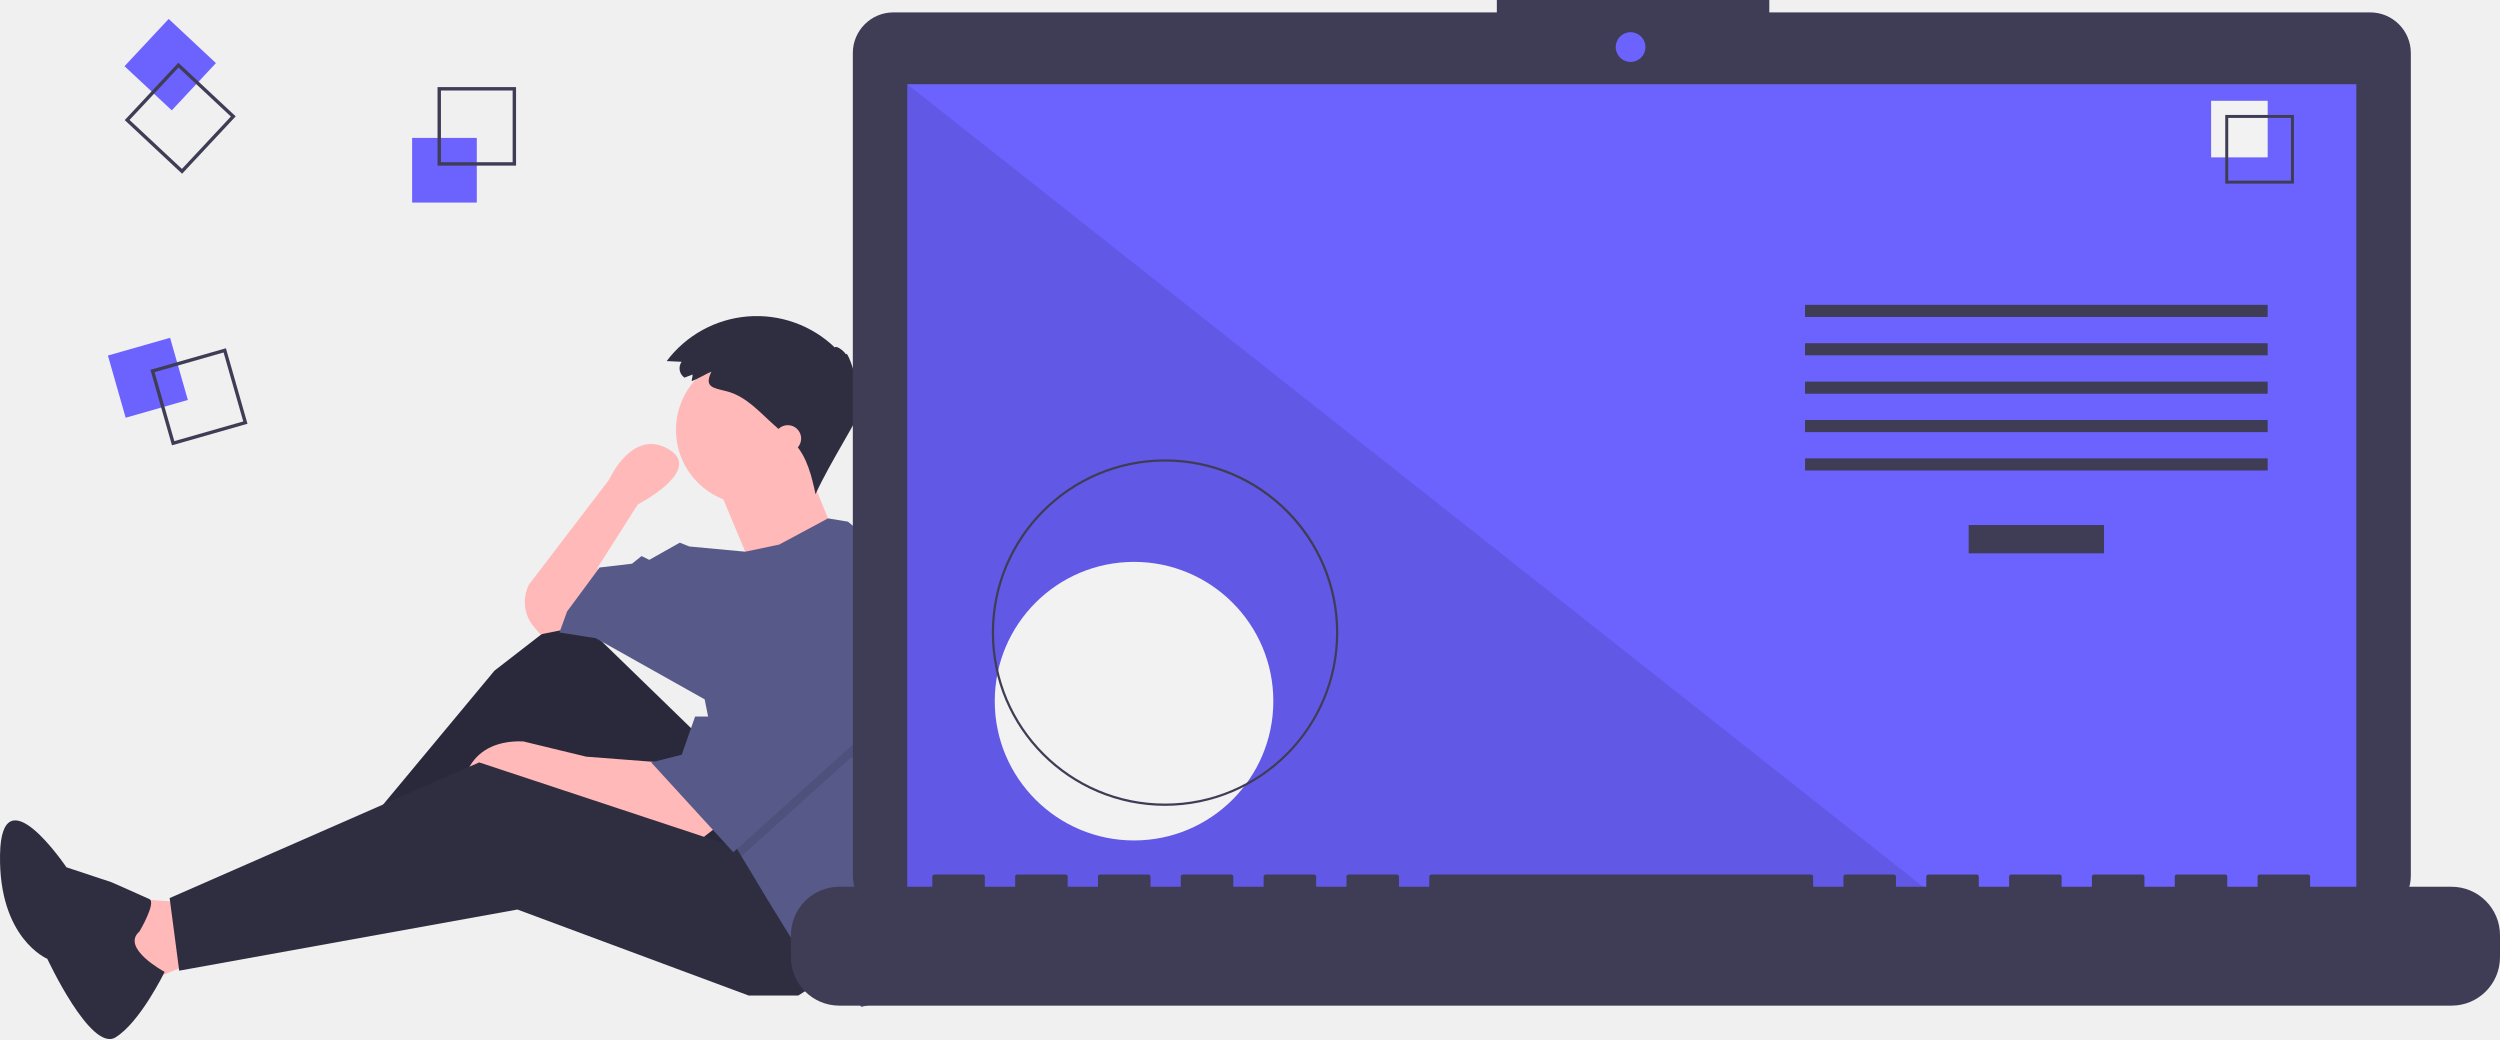
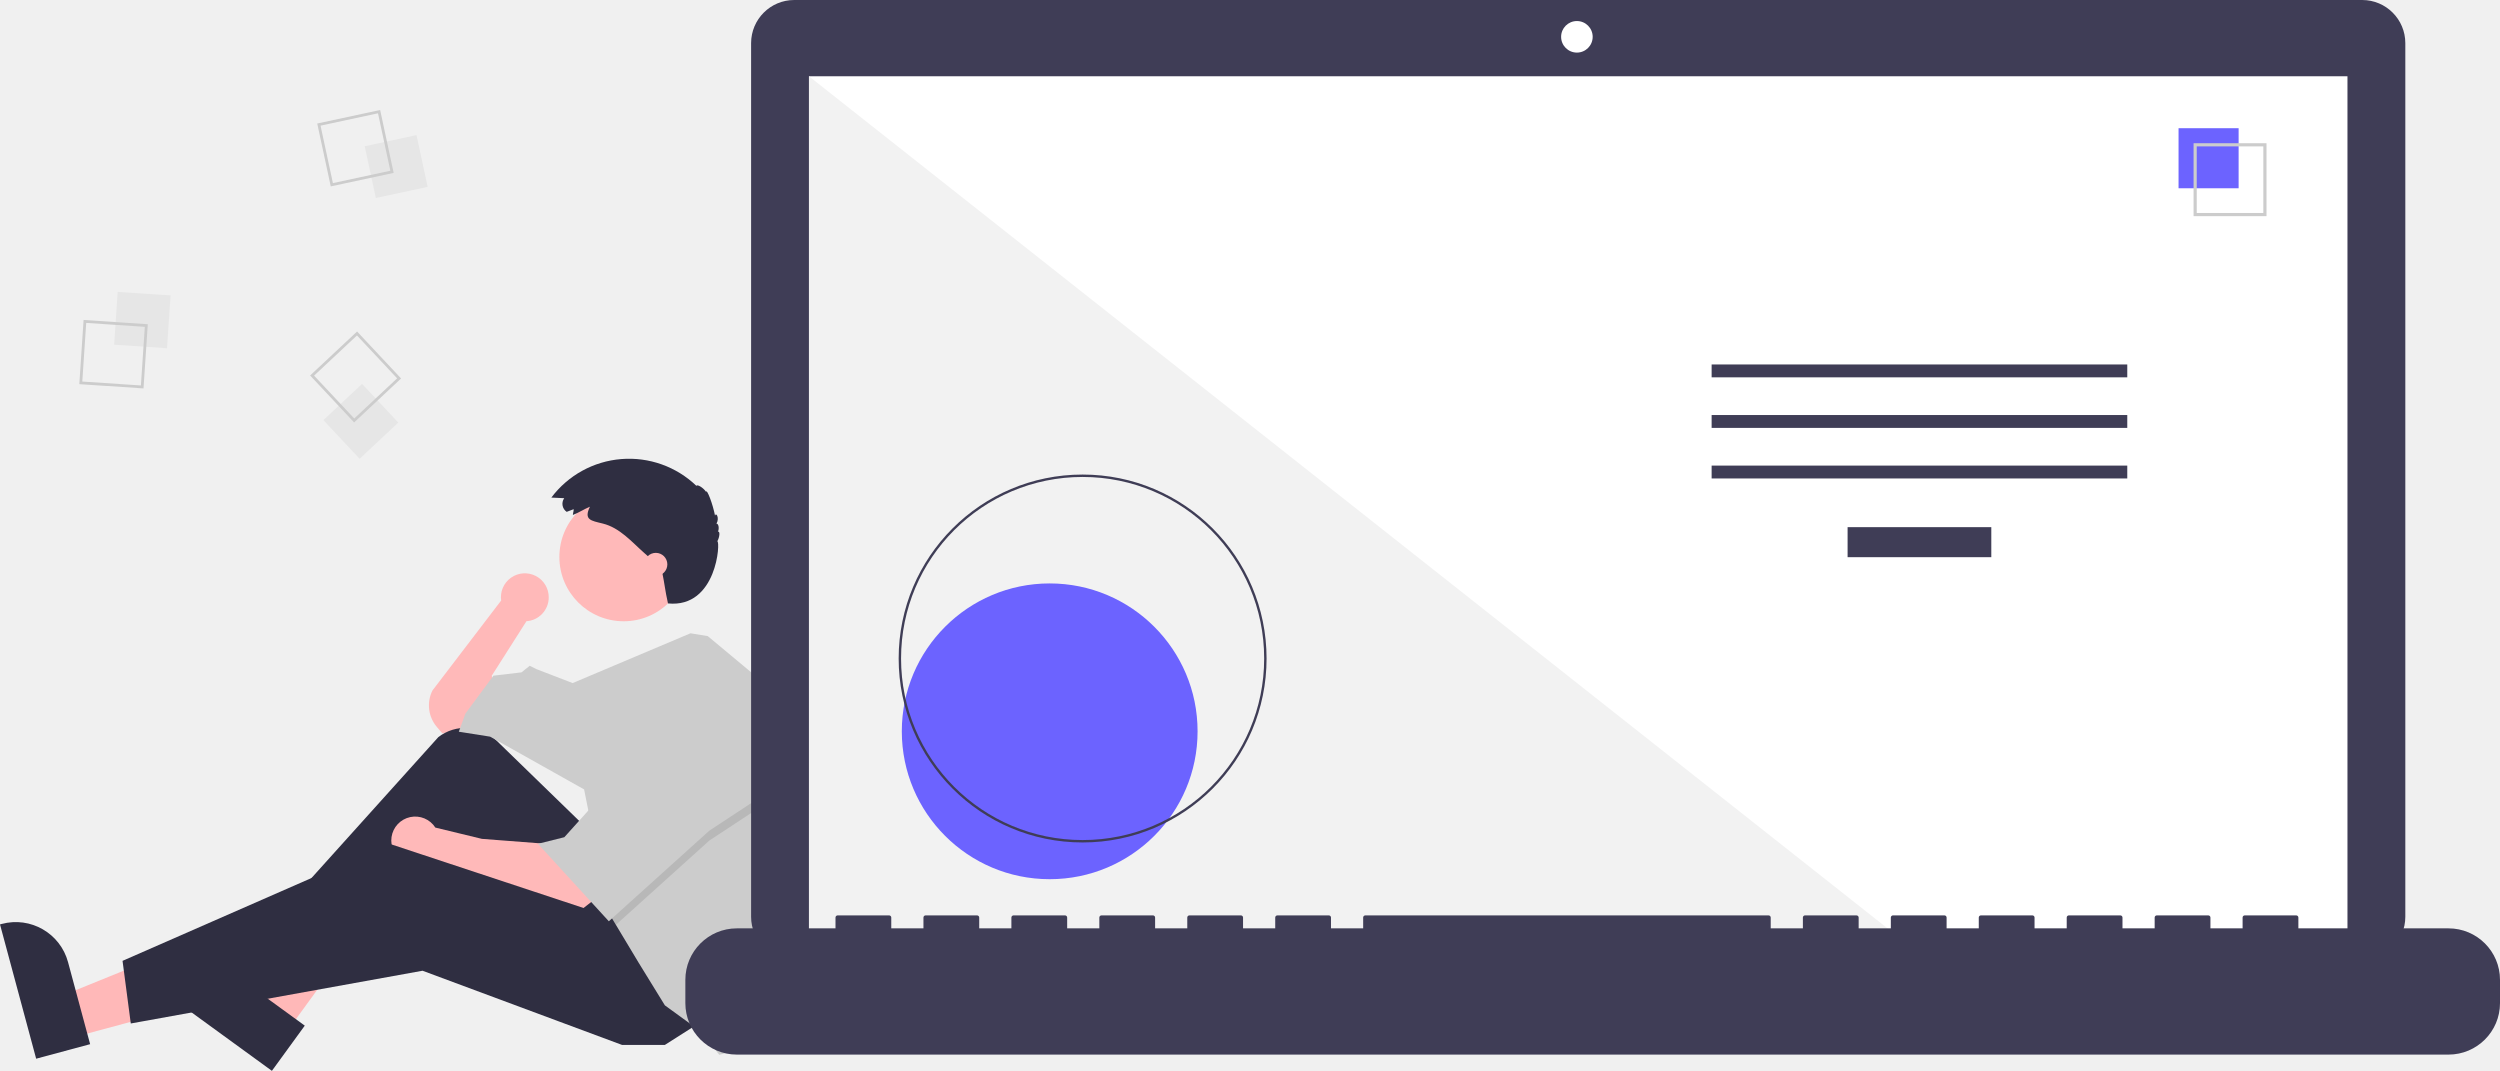
- <svg xmlns="http://www.w3.org/2000/svg" id="e189b3b9-b88e-4ad6-86fc-a3cf637fca9f" data-name="Layer 1" width="1082.439" height="449.881" viewBox="0 0 1082.439 449.881">
-   <polygon points="77.591 390.495 52.772 388.84 61.045 426.069 89.173 414.487 77.591 390.495" fill="#ffb9b9" />
-   <polygon points="305.1 321.001 247.189 264.744 214.096 290.391 148.739 368.985 156.185 380.567 235.606 326.792 289.381 397.113 340.674 371.467 305.1 321.001" fill="#2f2e41" />
-   <polygon points="305.1 321.001 247.189 264.744 214.096 290.391 148.739 368.985 156.185 380.567 235.606 326.792 289.381 397.113 340.674 371.467 305.1 321.001" opacity="0.1" />
-   <path d="M368.845,583.289l-7.446,5.791-60.393-20.683-14.064-5.791-28.128,5.791s0-23.165,26.474-22.337l27.301,6.618,32.265,2.482Z" transform="translate(-58.78049 -225.0594)" fill="#ffb9b9" />
-   <polygon points="363.839 419.451 345.638 431.033 324.128 431.033 224.024 393.804 77.591 420.278 73.454 388.84 207.478 330.102 324.956 368.985 363.839 419.451" fill="#2f2e41" />
-   <path d="M305.142,497.249l-12.41,2.482-2.704-3.155a16.717,16.717,0,0,1-2.26-18.355h0l34.747-45.502s9.928-22.337,25.646-13.237-13.237,23.992-13.237,23.992l-17.373,27.301,1.655,14.064Z" transform="translate(-58.78049 -225.0594)" fill="#ffb9b9" />
-   <circle cx="324.956" cy="186.15" r="32.265" fill="#ffb9b9" />
-   <path d="M369.258,434.788,384.15,470.362l35.574-14.892s-11.582-28.128-11.582-28.956S369.258,434.788,369.258,434.788Z" transform="translate(-58.78049 -225.0594)" fill="#ffb9b9" />
-   <path d="M467.22,540.029a185.383,185.383,0,0,1-9.092,57.341l-2.416,7.429-11.582,52.948-12.41,3.309-9.1-11.582L404.419,636.237l-13.237-21.51-11.351-18.912-3.541-5.907-12.41-62.048L316.724,501.386l-15.719-2.482,3.309-9.1,14.064-19.028L332.443,469.121l4.137-3.309,3.309,1.655,13.237-7.446,4.137,1.655,24.19,2.25,14.693-3.078L417.275,449.506l8.654,1.415,29.783,24.819A185.22,185.22,0,0,1,467.22,540.029Z" transform="translate(-58.78049 -225.0594)" fill="#575a89" />
-   <path d="M119.171,628.365s7.41-12.559,4.28-14.025-16.422-7.311-16.422-7.311l-19.492-6.46s-28.126-41.801-28.743-5.45,20.479,45.089,20.479,45.089S98.088,680.7,108.747,674.243,130.07,645.867,130.07,645.867,110.85,635.535,119.171,628.365Z" transform="translate(-58.78049 -225.0594)" fill="#2f2e41" />
-   <polygon points="399.413 307.764 367.975 328.447 321.051 370.755 317.51 364.848 307.582 315.21 310.064 315.21 335.711 268.054 399.413 307.764" opacity="0.1" />
-   <polygon points="335.711 263.09 310.064 310.246 300.964 310.246 295.173 326.792 281.936 330.102 317.51 368.985 367.975 323.483 399.413 302.8 335.711 263.09" fill="#575a89" />
-   <path d="M358.64,387.219l-3.496,1.345a4.88,4.88,0,0,1-1.248-6.86l-6.46-.302a48.782,48.782,0,0,1,72.825-5.87c.294-1.013,3.5.958,4.809,2.956.44-1.648,3.446,6.32,4.509,11.952.492-1.875,2.385,1.152.727,4.057,1.051-.154,1.525,2.535.712,4.032,1.149-.54.956,2.669-.291,4.813,1.64-.146-12.935,22.476-18.837,35.696-1.714-7.873-3.64-16.164-9.166-22.029-.939-.997-1.968-1.905-2.994-2.811l-5.554-4.902c-6.458-5.7-12.332-12.736-20.935-14.866-5.912-1.464-9.651-1.795-6.429-8.457-2.911,1.215-5.629,3.021-8.566,4.15C358.287,389.192,358.698,388.151,358.64,387.219Z" transform="translate(-58.78049 -225.0594)" fill="#2f2e41" />
-   <circle cx="341.088" cy="189.873" r="5.791" fill="#ffb9b9" />
-   <rect x="178.439" y="59.71" width="28" height="28" fill="#6c63ff" />
-   <path d="M282.22,296.77h-34v-34h34Zm-32.522-1.478h31.043V264.248H249.698Z" transform="translate(-58.78049 -225.0594)" fill="#3f3d56" />
-   <rect x="108.808" y="374.617" width="28" height="28" transform="translate(403.9876 -61.23638) rotate(74.06317)" fill="#6c63ff" />
-   <path d="M133.243,417.876l-9.336-32.693,32.693-9.336,9.336,32.693Zm-7.508-31.678,8.524,29.85,29.85-8.524-8.524-29.85Z" transform="translate(-58.78049 -225.0594)" fill="#3f3d56" />
-   <rect x="118.487" y="239.049" width="28" height="28" transform="translate(349.0467 103.9752) rotate(133.0628)" fill="#6c63ff" />
-   <path d="M112.781,277.063l23.215-24.841,24.841,23.215-23.215,24.841Zm23.286-22.751-21.196,22.681L137.551,298.189l21.196-22.681Z" transform="translate(-58.78049 -225.0594)" fill="#3f3d56" />
-   <path d="M1085.012,230.422H824.843v-5.362h-117.971v5.362H445.63a17.599,17.599,0,0,0-17.599,17.599V604.272A17.599,17.599,0,0,0,445.63,621.871H1085.012a17.599,17.599,0,0,0,17.599-17.599V248.02A17.599,17.599,0,0,0,1085.012,230.422Z" transform="translate(-58.78049 -225.0594)" fill="#3f3d56" />
-   <rect x="392.845" y="36.464" width="627.391" height="353.913" fill="#6c63ff" />
-   <circle cx="706.004" cy="20.377" r="6.435" fill="#6c63ff" />
-   <polygon points="840.813 390.377 392.845 390.377 392.845 36.464 840.813 390.377" opacity="0.1" />
-   <circle cx="491.013" cy="303.587" r="60.307" fill="#f2f2f2" />
-   <path d="M563.218,573.972A75.016,75.016,0,1,1,638.234,498.957,75.101,75.101,0,0,1,563.218,573.972Zm0-149.051A74.035,74.035,0,1,0,637.253,498.957,74.119,74.119,0,0,0,563.218,424.921Z" transform="translate(-58.78049 -225.0594)" fill="#3f3d56" />
-   <rect x="852.392" y="227.332" width="58.605" height="12.246" fill="#3f3d56" />
-   <rect x="781.541" y="131.989" width="200.307" height="5.248" fill="#3f3d56" />
-   <rect x="781.541" y="148.608" width="200.307" height="5.248" fill="#3f3d56" />
-   <rect x="781.541" y="165.228" width="200.307" height="5.248" fill="#3f3d56" />
-   <rect x="781.541" y="181.847" width="200.307" height="5.248" fill="#3f3d56" />
-   <rect x="781.541" y="198.467" width="200.307" height="5.248" fill="#3f3d56" />
-   <rect x="957.356" y="43.644" width="24.492" height="24.492" fill="#f2f2f2" />
-   <path d="M1052,304.566h-29.74v-29.74h29.74Zm-28.447-1.293h27.154V276.119h-27.154Z" transform="translate(-58.78049 -225.0594)" fill="#3f3d56" />
-   <path d="M1120.227,609.001h-61.229v-4.412a.875.875,0,0,0-.875-.875h-20.993a.875.875,0,0,0-.875.875v4.412H1023.134v-4.412a.875.875,0,0,0-.875-.875h-20.993a.875.875,0,0,0-.875.875v4.412H987.272v-4.412a.875.875,0,0,0-.875-.875H965.404a.875.875,0,0,0-.875.875v4.412H951.409v-4.412a.875.875,0,0,0-.875-.875H929.541a.875.875,0,0,0-.875.875v4.412H915.546v-4.412a.875.875,0,0,0-.875-.875h-20.993a.875.875,0,0,0-.875.875v4.412H879.683v-4.412a.875.875,0,0,0-.875-.875H857.815a.875.875,0,0,0-.875.875v4.412H843.82v-4.412a.875.875,0,0,0-.875-.875H678.501a.875.875,0,0,0-.875.875v4.412H664.506v-4.412a.875.875,0,0,0-.875-.875H642.638a.875.875,0,0,0-.875.875v4.412H628.643v-4.412a.875.875,0,0,0-.875-.875H606.775a.875.875,0,0,0-.875.875v4.412H592.78v-4.412a.875.875,0,0,0-.875-.875H570.912a.875.875,0,0,0-.875.875v4.412H556.917v-4.412a.875.875,0,0,0-.875-.875H535.049a.875.875,0,0,0-.875.875v4.412H521.054v-4.412a.875.875,0,0,0-.875-.875H499.186a.875.875,0,0,0-.875.875v4.412H485.191v-4.412a.875.875,0,0,0-.875-.875h-20.993a.875.875,0,0,0-.875.875v4.412H422.212a20.993,20.993,0,0,0-20.993,20.993v9.492a20.993,20.993,0,0,0,20.993,20.993H1120.227a20.993,20.993,0,0,0,20.993-20.993v-9.492A20.993,20.993,0,0,0,1120.227,609.001Z" transform="translate(-58.78049 -225.0594)" fill="#3f3d56" />
+ <svg xmlns="http://www.w3.org/2000/svg" id="ba230943-1bdb-4bd0-9561-c7824586c7f7" data-name="Layer 1" width="1019.484" height="436.681" viewBox="0 0 1019.484 436.681">
+   <path d="M314.028,475.274a9.751,9.751,0,1,0-19.407,1.282l-28.014,36.686a13.583,13.583,0,0,0,1.836,14.914l2.198,2.564,10.083-2.017,11.428-10.083L290.806,507.192l14.117-22.183-.018-.016A9.743,9.743,0,0,0,314.028,475.274Z" transform="translate(-90.2579 -231.6594)" fill="#ffb9b9" />
+   <polygon points="30.041 422.968 25.468 405.984 88.8 380.265 95.549 405.331 30.041 422.968" fill="#ffb8b8" />
+   <path d="M105.002,663.391,90.258,608.629l.693-.187a22.075,22.075,0,0,1,27.054,15.575l0.0.001L127.01,657.466Z" transform="translate(-90.2579 -231.6594)" fill="#2f2e41" />
+   <polygon points="117.278 420.254 103.054 409.91 136.185 350.121 157.179 365.388 117.278 420.254" fill="#ffb8b8" />
+   <path d="M201.137,668.341,155.271,634.985l.422-.58a22.075,22.075,0,0,1,30.835-4.87l.001.001L214.542,649.908Z" transform="translate(-90.2579 -231.6594)" fill="#2f2e41" />
+   <path d="M328.45,568.364l-35.795-34.773a18.076,18.076,0,0,0-23.668-1.322L201.401,607.352l6.05,9.411L271.984,573.069l43.694,57.139,41.678-20.838Z" transform="translate(-90.2579 -231.6594)" fill="#2f2e41" />
+   <path d="M312.989,575.758l-26.217-2.017-18.986-4.603a9.753,9.753,0,1,0-1.85,12.656l-.003.014,11.428,4.706,49.072,16.806,6.05-4.706Z" transform="translate(-90.2579 -231.6594)" fill="#ffb9b9" />
+   <polygon points="285.92 416.699 271.131 426.11 253.653 426.11 172.315 395.86 53.332 417.371 49.971 391.826 158.871 344.099 254.326 375.693 285.92 416.699" fill="#2f2e41" />
+   <circle cx="254.326" cy="227.132" r="26.217" fill="#ffb9b9" />
+   <path d="M412.417,563.463a150.631,150.631,0,0,1-7.388,46.592l-1.963,6.037-9.411,43.022-10.083,2.689-7.394-9.411-14.789-10.755L350.634,624.158,341.411,608.791l-2.877-4.8-10.083-50.416-38.317-21.511-12.772-2.017,2.689-7.394,11.428-15.461L302.906,505.847l3.361-2.689,2.689,1.344,14.823,5.71,48.057-20.304,7.031,1.15L403.067,511.225A150.499,150.499,0,0,1,412.417,563.463Z" transform="translate(-90.2579 -231.6594)" fill="#ccc" />
+   <polygon points="314.825 325.949 289.281 342.754 251.153 377.131 248.276 372.332 240.209 331.999 242.226 331.999 263.065 293.683 314.825 325.949" opacity="0.1" style="isolation:isolate" />
+   <polygon points="263.065 289.649 242.226 327.965 230.126 341.41 219.371 344.099 248.276 375.693 289.281 338.721 314.825 321.915 263.065 289.649" fill="#ccc" />
+   <path d="M324.193,439.299l-2.841,1.093a3.965,3.965,0,0,1-1.06-5.507q.023-.034.047-.067l-5.249-.246a39.637,39.637,0,0,1,59.173-4.77c.239-.823,2.844.778,3.908,2.402.357-1.339,2.8,5.135,3.664,9.712.4-1.524,1.938.936.591,3.297.854-.125,1.239,2.059.578,3.276.934-.439.777,2.169-.236,3.911,1.333-.118-.114,27.331-20.114,25.331-1.392-6.397-1-6-2.64-14.226-.763-.81-1.599-1.548-2.433-2.284l-4.513-3.983c-5.247-4.632-10.021-10.348-17.011-12.08-4.804-1.19-7.841-1.458-5.223-6.872-2.365.987-4.574,2.455-6.961,3.372C323.905,440.902,324.239,440.055,324.193,439.299Z" transform="translate(-90.2579 -231.6594)" fill="#2f2e41" />
+   <circle cx="267.434" cy="230.157" r="4.706" fill="#ffb9b9" />
+   <rect x="137.514" y="351.376" width="21.61" height="21.61" transform="translate(-313.1754 254.4458) rotate(-86.18992)" fill="#e6e6e6" style="isolation:isolate" />
+   <path d="M124.344,362.131l26.183,1.744-1.744,26.183-26.183-1.744Zm24.969,2.806-23.906-1.592-1.592,23.906,23.906,1.592Z" transform="translate(-90.2579 -231.6594)" fill="#ccc" />
+   <rect x="241.009" y="288.772" width="21.61" height="21.61" transform="translate(-147.5724 -172.0746) rotate(-12.12675)" fill="#e6e6e6" style="isolation:isolate" />
+   <path d="M245.278,276.51l5.513,25.655-25.655,5.513-5.513-25.655Zm4.157,24.779-5.033-23.424-23.424,5.033,5.033,23.424Z" transform="translate(-90.2579 -231.6594)" fill="#ccc" />
+   <rect x="226.603" y="392.674" width="21.61" height="21.61" transform="translate(-301.9456 39.64172) rotate(-43.12712)" fill="#e6e6e6" style="isolation:isolate" />
+   <path d="M253.815,385.997,234.663,403.935l-17.939-19.152,19.152-17.939Zm-19.099,16.326,17.486-16.379-16.379-17.486-17.486,16.379Z" transform="translate(-90.2579 -231.6594)" fill="#ccc" />
+   <path d="M1053.535,231.659H414.152a17.598,17.598,0,0,0-17.599,17.598v356.252a17.599,17.599,0,0,0,17.599,17.599H1053.535a17.599,17.599,0,0,0,17.599-17.599V249.258a17.599,17.599,0,0,0-17.599-17.598Z" transform="translate(-90.2579 -231.6594)" fill="#3f3d56" />
+   <rect x="329.89" y="31.101" width="627.391" height="353.913" fill="#fff" />
+   <circle cx="643.049" cy="15.014" r="6.435" fill="#fff" />
+   <polygon points="777.858 385.015 329.89 385.015 329.89 31.102 777.858 385.015" fill="#f2f2f2" style="isolation:isolate" />
+   <circle cx="428.058" cy="298.224" r="60.307" fill="#6c63ff" />
+   <path d="M531.741,575.21a75.016,75.016,0,1,1,75.016-75.016A75.016,75.016,0,0,1,531.741,575.21Zm0-149.051A74.035,74.035,0,1,0,605.776,500.194a74.035,74.035,0,0,0-74.035-74.035Z" transform="translate(-90.2579 -231.6594)" fill="#3f3d56" />
+   <rect x="753.437" y="214.97" width="58.605" height="12.246" fill="#3f3d56" />
+   <rect x="697.991" y="148.627" width="169.497" height="5.248" fill="#3f3d56" />
+   <rect x="697.991" y="169.246" width="169.497" height="5.248" fill="#3f3d56" />
+   <rect x="697.991" y="189.866" width="169.497" height="5.248" fill="#3f3d56" />
+   <rect x="888.401" y="52.282" width="24.492" height="24.492" fill="#6c63ff" />
+   <path d="M1014.522,319.804h-29.74v-29.74h29.74Zm-28.447-1.293h27.154V291.357H986.075Z" transform="translate(-90.2579 -231.6594)" fill="#ccc" />
+   <path d="M1088.749,610.239h-61.229v-4.412a.875.875,0,0,0-.875-.875h-20.993a.875.875,0,0,0-.875.875v4.412H991.657v-4.412a.875.875,0,0,0-.875-.875H969.789a.875.875,0,0,0-.875.875h0v4.412H955.794v-4.412a.875.875,0,0,0-.875-.875h-20.993a.875.875,0,0,0-.875.875h0v4.412H919.931v-4.412a.875.875,0,0,0-.875-.875H898.064a.875.875,0,0,0-.875.875v4.412H884.068v-4.412a.875.875,0,0,0-.875-.875H862.201a.875.875,0,0,0-.875.875h0v4.412H848.205v-4.412a.875.875,0,0,0-.875-.875H826.338a.875.875,0,0,0-.875.875h0v4.412H812.343v-4.412a.875.875,0,0,0-.875-.875H647.023a.875.875,0,0,0-.875.875h0v4.412H633.028v-4.412a.875.875,0,0,0-.875-.875H611.161a.875.875,0,0,0-.875.875h0v4.412h-13.121v-4.412a.875.875,0,0,0-.875-.875h-20.993a.875.875,0,0,0-.875.875h0v4.412H561.302v-4.412a.875.875,0,0,0-.875-.875H539.435a.875.875,0,0,0-.875.875h0v4.412H525.44v-4.412a.875.875,0,0,0-.875-.875H503.572a.875.875,0,0,0-.875.875h0v4.412h-13.121v-4.412a.875.875,0,0,0-.875-.875H467.709a.875.875,0,0,0-.875.875v4.412H453.714v-4.412a.875.875,0,0,0-.875-.875H431.846a.875.875,0,0,0-.875.875h0v4.412H390.735A20.993,20.993,0,0,0,369.742,631.232v9.492A20.993,20.993,0,0,0,390.735,661.717h698.014a20.993,20.993,0,0,0,20.993-20.993V631.232A20.993,20.993,0,0,0,1088.749,610.239Z" transform="translate(-90.2579 -231.6594)" fill="#3f3d56" />
</svg>
